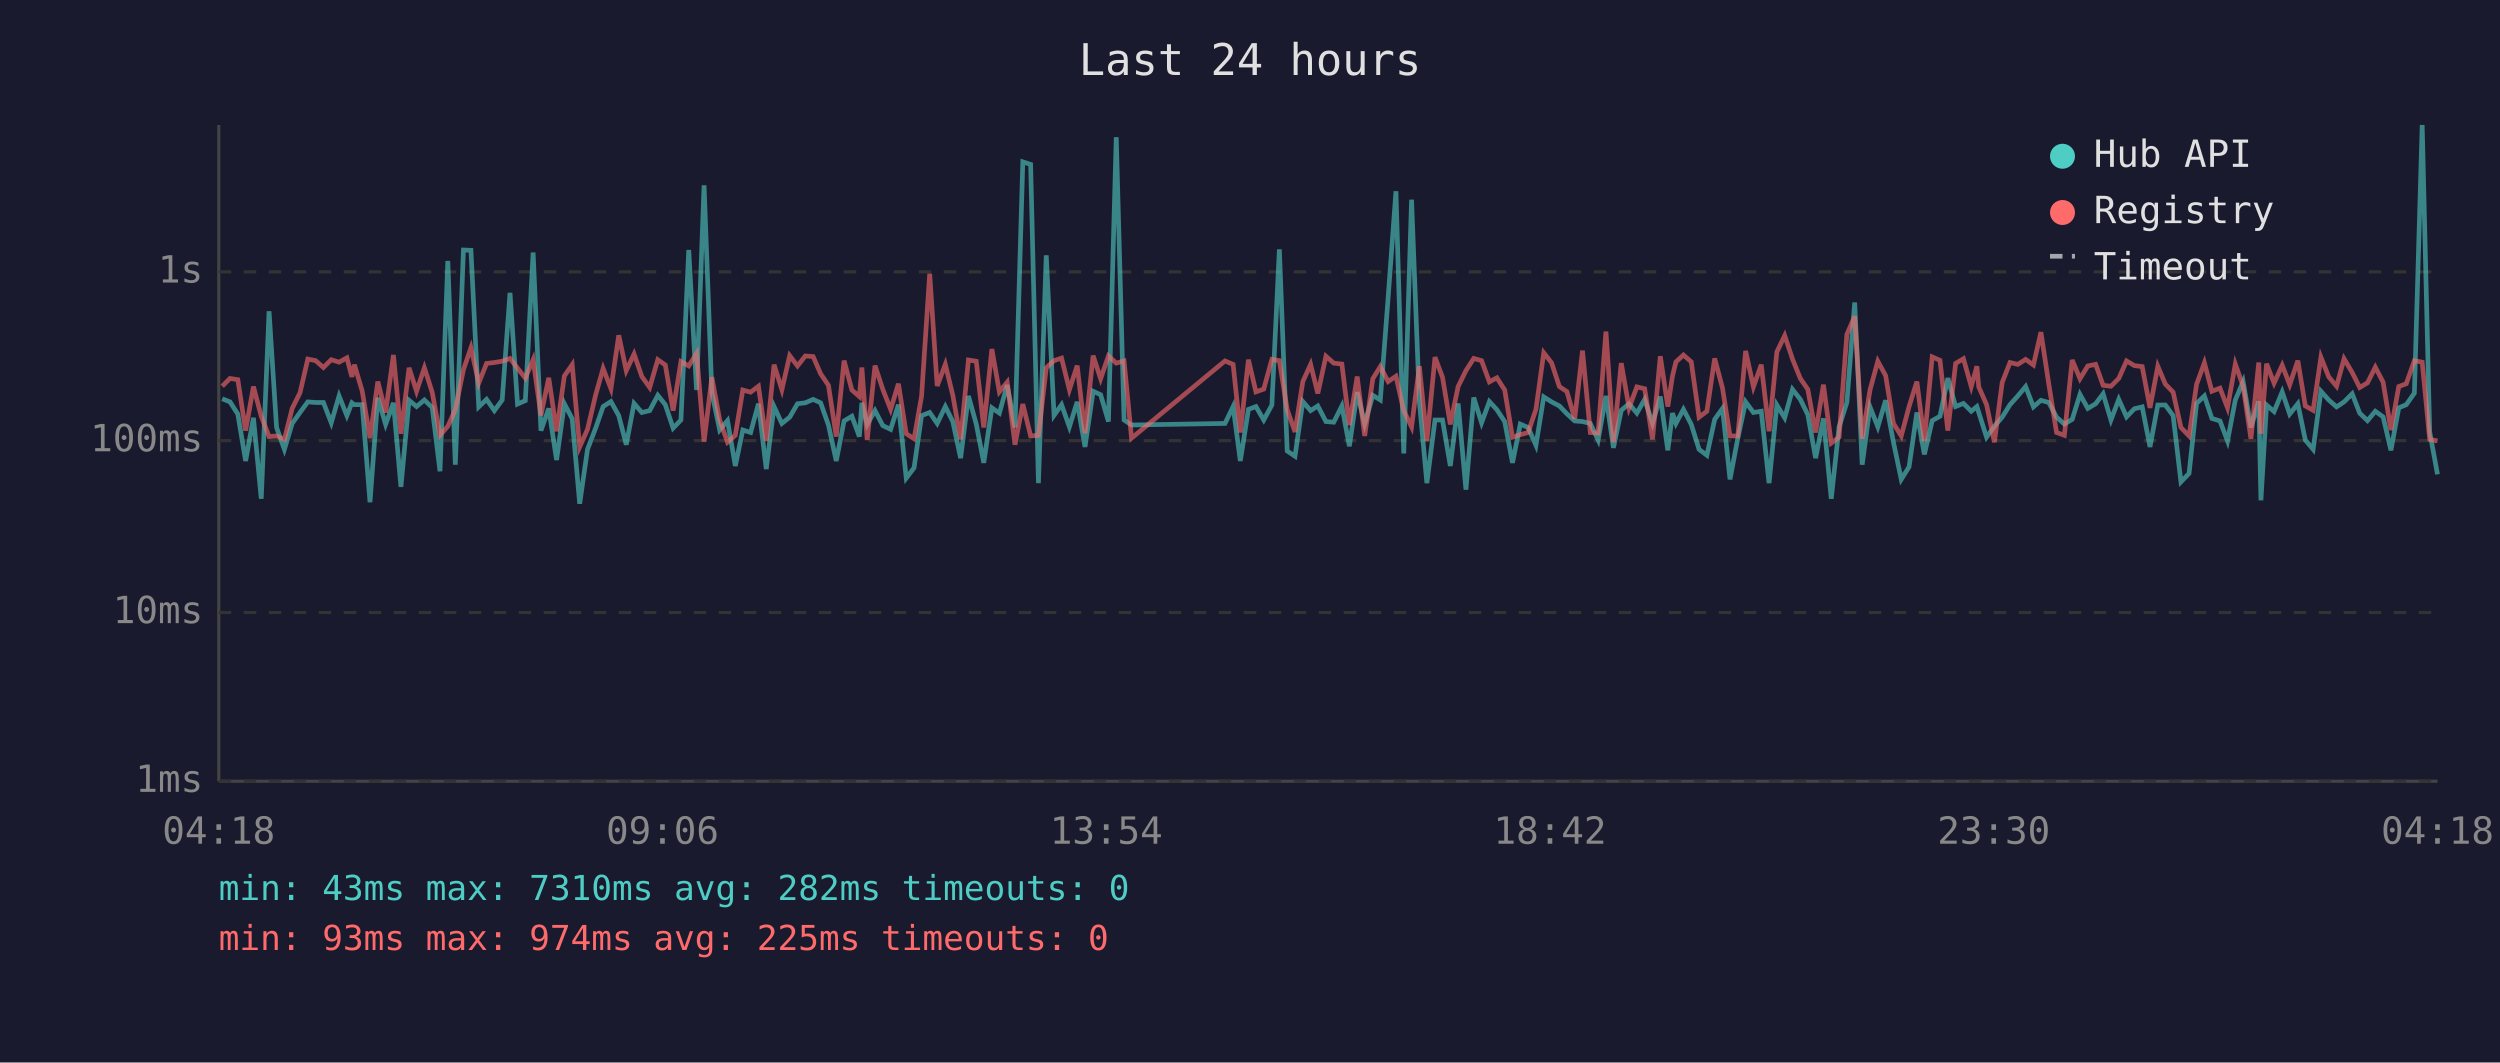
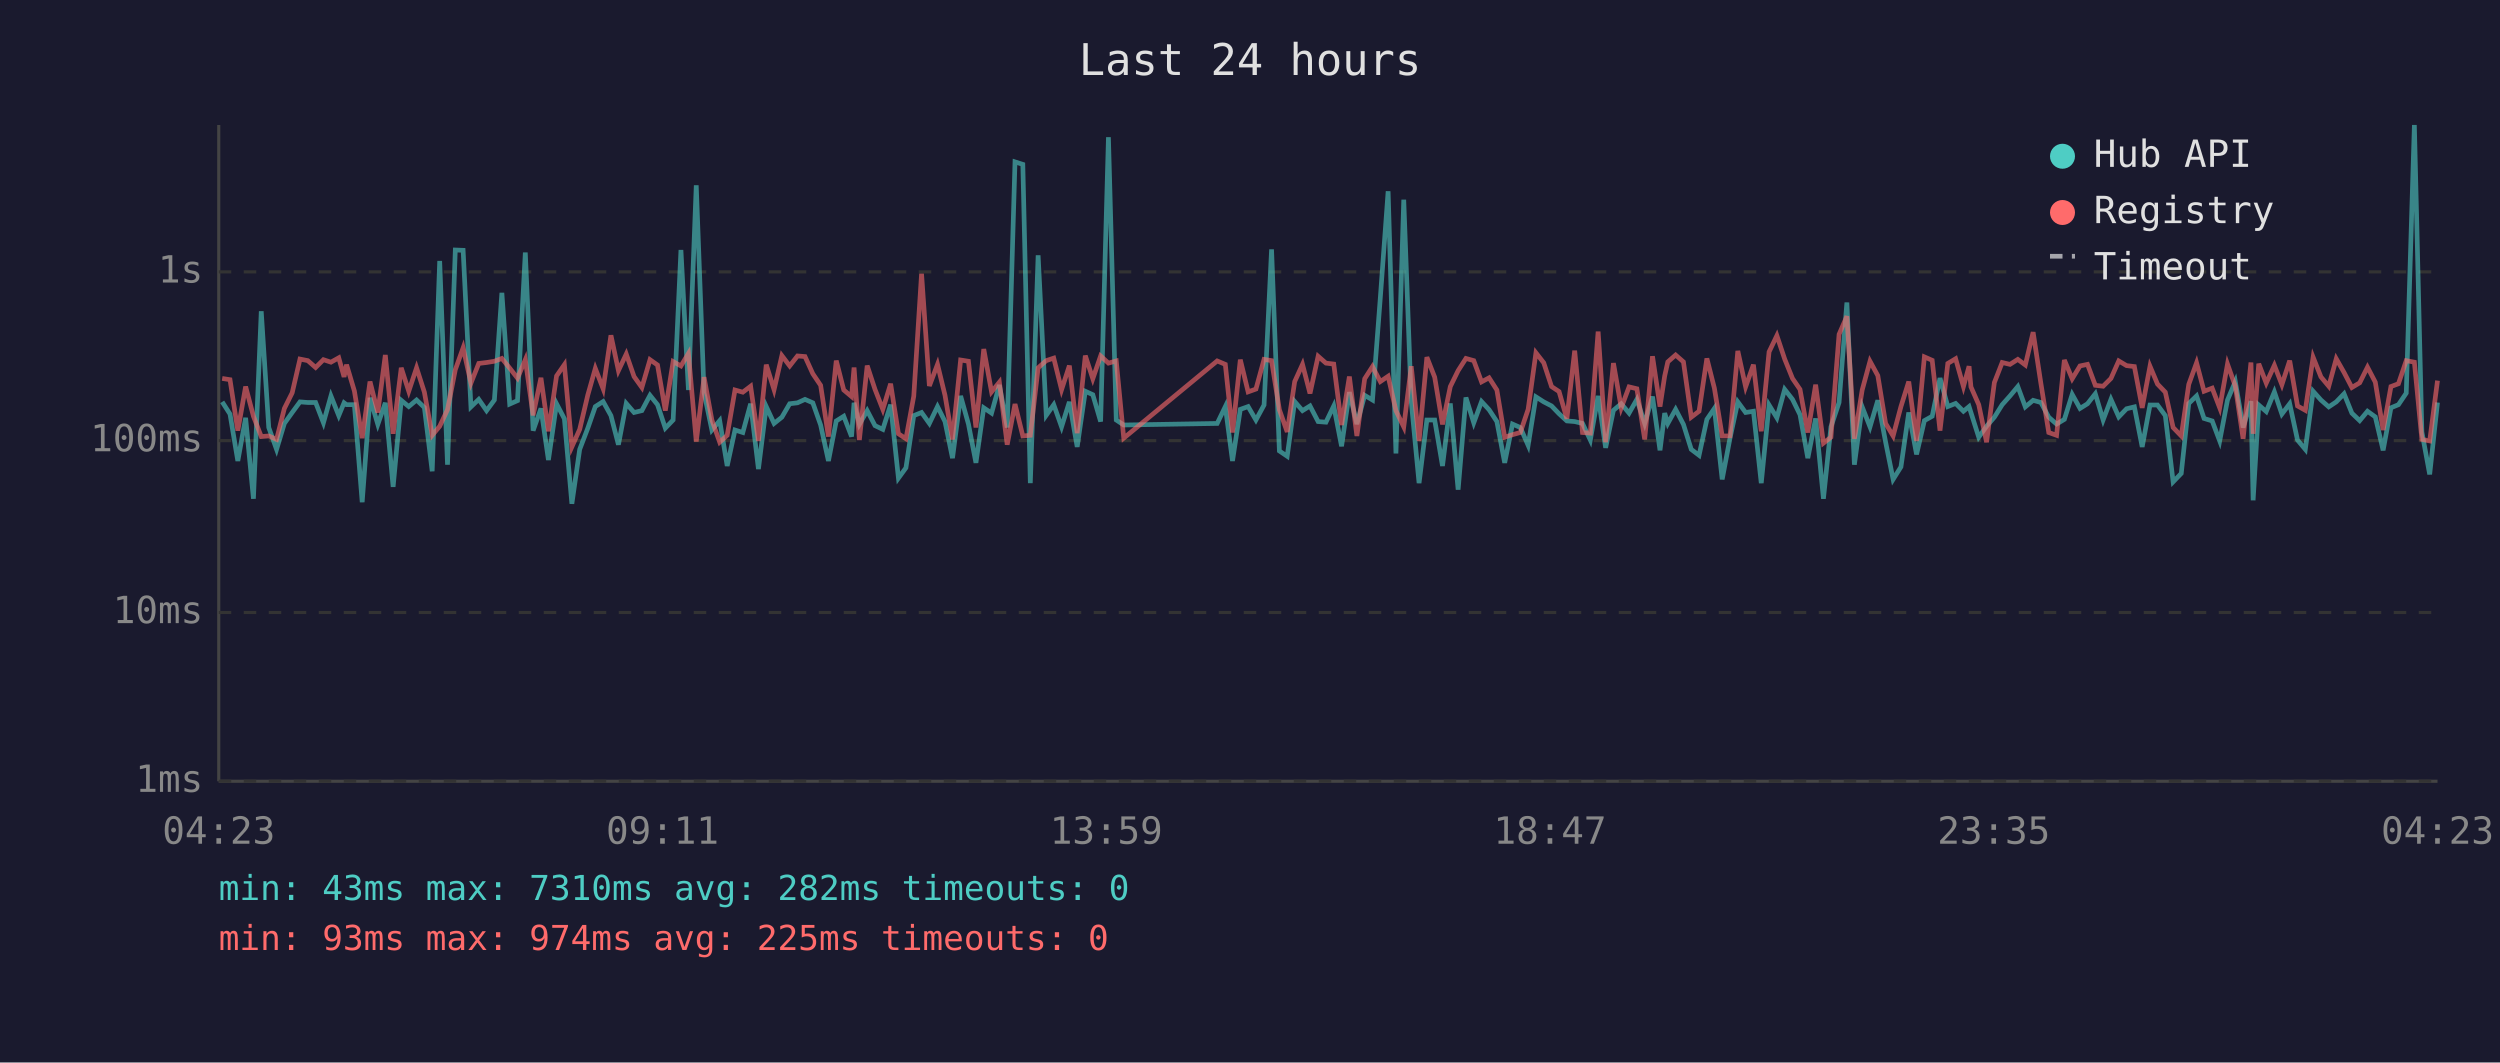
<svg xmlns="http://www.w3.org/2000/svg" viewBox="0 0 800 340" font-family="monospace" font-size="12">
  <rect width="800" height="340" fill="#1a1a2e" />
  <text x="400" y="24" fill="#e0e0e0" font-size="14" text-anchor="middle">Last 24 hours</text>
  <line x1="70" y1="40" x2="70" y2="250" stroke="#444" stroke-width="1" />
  <line x1="70" y1="250" x2="780" y2="250" stroke="#444" stroke-width="1" />
  <line x1="70" y1="250" x2="780" y2="250" stroke="#333" stroke-width="1" stroke-dasharray="4" />
  <text x="65" y="250" fill="#888" text-anchor="end" dominant-baseline="middle">1ms</text>
  <line x1="70" y1="196" x2="780" y2="196" stroke="#333" stroke-width="1" stroke-dasharray="4" />
  <text x="65" y="196" fill="#888" text-anchor="end" dominant-baseline="middle">10ms</text>
  <line x1="70" y1="141" x2="780" y2="141" stroke="#333" stroke-width="1" stroke-dasharray="4" />
  <text x="65" y="141" fill="#888" text-anchor="end" dominant-baseline="middle">100ms</text>
  <line x1="70" y1="87" x2="780" y2="87" stroke="#333" stroke-width="1" stroke-dasharray="4" />
  <text x="65" y="87" fill="#888" text-anchor="end" dominant-baseline="middle">1s</text>
-   <text x="70" y="270" fill="#888" text-anchor="middle">04:18</text>
-   <text x="212" y="270" fill="#888" text-anchor="middle">09:06</text>
-   <text x="354" y="270" fill="#888" text-anchor="middle">13:54</text>
-   <text x="496" y="270" fill="#888" text-anchor="middle">18:42</text>
-   <text x="638" y="270" fill="#888" text-anchor="middle">23:30</text>
-   <text x="780" y="270" fill="#888" text-anchor="middle">04:18</text>
-   <polyline points="71.1,127.6 73.6,128.6 76.1,132.5 78.6,147.5 81.1,133.7 83.6,159.6 86.1,99.6 88.5,136.8 91.0,143.8 93.5,135.5 96.0,132.0 98.5,128.6 101.0,128.8 103.5,128.8 106.0,135.3 108.5,126.7 111.0,133.0 112.6,128.9 113.4,129.5 115.9,129.5 118.4,160.7 120.9,127.3 123.4,135.8 125.9,128.9 128.3,155.8 130.9,128.1 133.3,130.1 135.8,128.0 138.3,130.4 140.8,150.8 143.3,83.5 145.7,148.7 148.3,80.0 150.7,80.1 153.2,130.2 155.7,127.8 158.2,131.4 160.7,128.0 163.2,93.7 165.6,129.3 168.1,128.2 170.6,80.8 173.1,137.8 175.6,130.7 178.1,147.2 180.6,129.2 183.1,134.0 185.5,161.2 188.0,143.8 190.6,137.0 193.0,130.1 195.5,128.5 198.0,133.0 200.4,142.3 202.9,129.1 205.4,132.0 207.9,131.4 210.5,126.5 212.9,129.5 215.4,137.0 217.9,134.4 220.4,80.0 222.9,124.8 225.3,59.3 227.8,125.7 230.3,137.6 232.8,134.6 235.3,149.1 237.7,137.6 240.2,138.4 242.7,129.2 245.2,150.1 247.7,130.1 250.2,135.5 252.7,133.5 255.2,129.2 257.7,128.9 260.2,127.8 262.6,128.9 265.1,136.0 267.6,147.5 270.1,134.7 272.6,133.2 275.0,139.7 275.8,128.9 277.5,135.8 280.0,131.4 282.5,136.2 285.0,137.4 287.5,129.5 290.0,153.0 292.5,149.7 294.9,133.0 297.5,132.0 299.9,135.5 302.5,130.1 304.9,134.9 307.4,146.6 309.9,126.7 312.4,135.7 314.8,148.1 317.4,130.5 319.8,132.2 322.3,123.2 324.8,136.8 327.3,51.8 329.8,52.6 332.3,154.6 334.8,81.7 337.3,132.9 339.7,129.5 342.2,136.6 344.7,128.6 347.2,143.0 349.8,125.2 352.2,126.3 354.7,134.9 357.2,43.9 359.7,134.4 362.1,136.0 392.0,135.5 394.6,130.1 396.9,147.5 399.5,131.0 401.9,130.1 404.4,134.4 407.0,129.6 409.4,79.8 411.9,144.3 414.4,146.0 416.9,128.5 419.4,131.4 421.7,129.9 424.3,134.9 426.8,135.1 429.4,129.9 431.8,142.8 434.3,125.5 436.7,135.7 439.3,126.5 441.7,128.0 444.2,95.3 446.7,61.2 449.2,145.1 451.7,63.9 454.2,128.5 456.6,154.6 459.2,134.4 461.6,134.4 464.1,149.1 466.6,129.1 469.1,156.7 471.6,127.2 474.1,135.3 476.6,128.5 479.0,131.1 481.5,134.9 484.0,148.1 486.5,135.7 489.0,136.8 491.5,142.5 494.0,127.0 496.5,128.6 499.0,129.9 501.4,132.4 503.9,134.7 506.4,134.9 508.9,135.5 511.4,140.8 513.9,126.7 516.3,143.3 518.8,131.3 521.3,129.2 523.8,132.2 526.3,127.8 528.8,135.5 531.3,126.9 533.7,144.1 535.2,132.2 536.3,135.5 538.7,131.0 541.2,135.8 543.7,143.8 546.2,145.7 548.7,134.2 551.2,130.7 553.6,153.4 556.1,140.2 558.6,128.6 561.1,132.0 563.6,131.6 566.1,154.6 568.6,129.6 571.1,133.7 573.6,124.6 576.1,127.8 578.5,132.7 581.0,146.6 583.5,133.9 586.0,159.6 588.5,136.6 591.0,128.8 593.5,96.8 595.9,148.7 598.4,130.2 600.9,136.6 603.4,128.1 605.9,141.5 608.4,153.4 610.9,149.4 613.4,132.0 615.8,145.4 618.3,134.6 620.8,133.2 623.3,121.0 625.8,130.1 628.3,129.1 630.8,131.6 632.6,130.1 633.2,132.0 635.7,139.9 638.2,136.4 640.7,133.5 643.2,129.5 645.7,126.7 648.2,123.7 650.7,130.2 653.1,128.1 655.6,128.8 658.1,133.5 660.6,135.7 663.1,134.2 665.6,126.2 668.1,130.7 670.6,129.2 673.0,126.0 675.5,134.4 678.0,127.8 680.5,133.4 683.0,130.8 685.5,130.2 688.0,143.0 690.5,129.6 692.9,129.6 695.4,133.0 697.9,154.2 700.5,151.5 702.9,129.1 705.4,126.7 707.8,133.9 710.4,134.7 712.8,141.1 715.3,128.0 717.8,122.1 720.3,136.8 722.8,128.4 723.5,160.1 725.3,129.6 727.7,131.7 730.3,125.4 732.7,132.5 735.3,129.2 737.7,140.8 740.2,143.8 742.7,125.2 745.2,128.0 747.7,130.2 750.1,128.6 752.7,126.0 755.1,132.2 757.6,134.6 760.1,131.6 762.6,133.4 765.1,144.1 767.6,130.5 770.0,129.5 772.6,125.8 775.1,40.0 777.5,138.2 780.0,151.8" fill="none" stroke="#4ecdc4" stroke-width="1.5" opacity="0.6" />
-   <polyline points="71.1,123.6 73.6,121.1 76.1,121.5 78.6,137.8 81.1,123.7 83.6,133.2 86.1,139.7 88.5,139.5 91.0,140.6 93.5,130.7 96.0,125.7 98.5,114.9 101.0,115.4 103.5,117.6 106.0,115.1 108.5,115.9 111.0,114.5 112.6,120.6 113.4,116.7 115.9,125.1 118.4,140.2 120.9,122.1 123.4,132.0 125.9,113.6 128.3,138.8 130.9,117.7 133.3,125.2 135.8,117.7 138.3,125.5 140.8,139.3 143.3,136.4 145.7,131.1 148.3,118.3 150.7,111.3 153.2,122.6 155.7,116.3 158.2,116.0 160.7,115.6 163.2,114.7 165.6,117.8 168.1,121.0 170.6,115.1 173.1,132.9 175.6,120.9 178.1,138.0 180.6,120.3 183.1,116.7 185.5,143.0 188.0,137.4 190.6,126.4 193.0,117.9 195.5,124.4 198.0,107.3 200.4,118.6 202.9,113.3 205.4,120.5 207.9,124.0 210.5,115.1 212.9,116.8 215.4,131.4 217.9,115.7 220.4,117.1 222.9,113.1 225.3,141.3 227.8,120.7 230.3,134.4 232.8,141.5 235.3,139.3 237.7,124.8 240.2,125.5 242.7,123.6 245.2,141.1 247.7,116.7 250.2,124.7 252.7,113.8 255.2,117.1 257.7,113.9 260.2,114.1 262.6,119.6 265.1,123.3 267.6,139.7 270.1,115.4 272.6,124.8 275.0,126.9 275.8,117.6 277.5,140.8 280.0,117.0 282.5,124.6 285.0,131.0 287.5,122.8 290.0,138.8 292.5,140.4 294.9,126.8 297.5,87.6 299.9,123.5 302.5,116.6 304.9,126.5 307.4,140.6 309.9,115.2 312.4,115.6 314.8,136.8 317.4,111.7 319.8,125.4 322.3,122.3 324.8,142.3 327.3,129.3 329.8,139.5 332.3,139.3 334.8,117.7 337.3,115.4 339.7,114.6 342.2,124.7 344.7,117.0 347.2,138.6 349.8,113.8 352.2,121.2 354.7,113.9 357.2,116.2 359.7,115.5 362.1,140.2 392.0,115.5 394.6,116.6 396.9,138.4 399.5,115.1 401.9,125.4 404.4,124.5 407.0,115.0 409.4,115.4 411.9,131.1 414.4,138.2 416.9,122.1 419.4,116.6 421.7,125.9 424.3,114.0 426.8,116.2 429.4,116.5 431.8,136.0 434.3,120.5 436.7,139.5 439.3,121.2 441.7,117.3 444.2,122.1 446.7,120.4 449.2,131.4 451.7,136.6 454.2,117.2 456.6,141.1 459.2,114.3 461.6,120.7 464.1,135.8 466.6,123.7 469.1,118.6 471.6,114.7 474.1,115.4 476.6,122.2 479.0,120.9 481.5,124.8 484.0,139.9 486.5,139.1 489.0,138.4 491.5,131.0 494.0,112.9 496.5,116.1 499.0,123.7 501.4,125.3 503.9,134.0 506.4,112.2 508.9,138.4 511.4,138.6 513.9,106.1 516.3,141.5 518.8,116.2 521.3,130.5 523.8,123.8 526.3,124.4 528.8,140.6 531.3,114.0 533.7,130.1 535.2,120.3 536.3,115.8 538.7,113.6 541.2,115.8 543.7,133.5 546.2,131.6 548.7,114.7 551.2,124.2 553.6,139.5 556.1,139.5 558.6,112.3 561.1,123.8 563.6,116.7 566.1,138.0 568.6,112.6 571.1,107.4 573.6,114.9 576.1,121.1 578.5,124.6 581.0,138.4 583.5,123.1 586.0,141.8 588.5,139.9 591.0,107.0 593.5,101.2 595.9,140.4 598.4,124.8 600.9,115.6 603.4,120.2 605.9,135.5 608.4,139.5 610.9,130.1 613.4,122.1 615.8,141.1 618.3,114.2 620.8,115.3 623.3,137.8 625.8,116.3 628.3,114.8 630.8,123.7 632.6,117.2 633.2,123.8 635.7,129.5 638.2,141.5 640.7,122.4 643.2,116.0 645.7,116.6 648.2,115.0 650.7,116.8 653.1,106.3 655.6,122.8 658.1,138.4 660.6,139.3 663.1,115.2 665.6,121.2 668.1,117.1 670.6,116.6 673.0,123.3 675.5,123.6 678.0,121.1 680.5,115.5 683.0,117.0 685.5,117.3 688.0,130.5 690.5,117.2 692.9,122.9 695.4,125.5 697.9,136.8 700.5,139.5 702.9,123.0 705.4,116.1 707.8,125.2 710.4,124.2 712.8,130.5 715.3,116.5 717.8,123.6 720.3,140.4 722.8,116.0 723.5,138.8 725.3,116.4 727.7,122.6 730.3,116.9 732.7,123.1 735.3,115.4 737.7,129.9 740.2,131.3 742.7,114.3 745.2,120.6 747.7,123.6 750.1,114.8 752.7,119.2 755.1,124.0 757.6,122.5 760.1,117.5 762.6,122.3 765.1,137.6 767.6,123.7 770.0,122.8 772.6,115.4 775.1,115.9 777.5,140.6 780.0,141.1" fill="none" stroke="#ff6b6b" stroke-width="1.5" opacity="0.6" />
+   <text x="70" y="270" fill="#888" text-anchor="middle">04:23</text>
+   <text x="212" y="270" fill="#888" text-anchor="middle">09:11</text>
+   <text x="354" y="270" fill="#888" text-anchor="middle">13:59</text>
+   <text x="496" y="270" fill="#888" text-anchor="middle">18:47</text>
+   <text x="638" y="270" fill="#888" text-anchor="middle">23:35</text>
+   <text x="780" y="270" fill="#888" text-anchor="middle">04:23</text>
+   <polyline points="71.1,128.6 73.6,132.5 76.1,147.5 78.6,133.7 81.1,159.6 83.6,99.6 86.0,136.8 88.5,143.8 91.0,135.5 93.5,132.0 96.0,128.6 98.5,128.8 101.0,128.8 103.5,135.3 105.9,126.7 108.4,133.0 110.1,128.9 110.9,129.5 113.4,129.5 115.9,160.7 118.4,127.3 120.9,135.8 123.3,128.9 125.8,155.8 128.4,128.1 130.8,130.1 133.3,128.0 135.8,130.4 138.3,150.8 140.7,83.5 143.2,148.7 145.7,80.0 148.2,80.1 150.7,130.2 153.2,127.8 155.7,131.4 158.2,128.0 160.6,93.7 163.1,129.3 165.6,128.2 168.1,80.8 170.6,137.8 173.1,130.7 175.5,147.2 178.1,129.2 180.6,134.0 183.0,161.2 185.5,143.8 188.1,137.0 190.5,130.1 193.0,128.5 195.5,133.0 197.9,142.3 200.4,129.1 202.9,132.0 205.4,131.4 208.0,126.5 210.4,129.5 212.9,137.0 215.4,134.4 217.9,80.0 220.3,124.8 222.8,59.3 225.3,125.7 227.8,137.6 230.3,134.6 232.7,149.1 235.2,137.6 237.7,138.4 240.2,129.2 242.7,150.1 245.2,130.1 247.7,135.5 250.2,133.5 252.7,129.2 255.2,128.9 257.6,127.8 260.1,128.9 262.6,136.0 265.1,147.5 267.6,134.7 270.0,133.2 272.5,139.7 273.3,128.9 275.0,135.8 277.5,131.4 280.0,136.2 282.5,137.4 285.0,129.5 287.5,153.0 289.9,149.7 292.4,133.0 294.9,132.0 297.4,135.5 300.0,130.1 302.4,134.9 304.8,146.6 307.4,126.7 309.9,135.7 312.3,148.1 314.8,130.5 317.3,132.2 319.8,123.2 322.3,136.8 324.8,51.8 327.3,52.6 329.7,154.6 332.2,81.7 334.8,132.9 337.2,129.5 339.7,136.6 342.2,128.6 344.7,143.0 347.3,125.2 349.7,126.3 352.2,134.9 354.7,43.9 357.2,134.4 359.6,136.0 389.5,135.5 392.1,130.1 394.4,147.5 396.9,131.0 399.4,130.1 401.9,134.4 404.5,129.6 406.9,79.8 409.4,144.3 411.9,146.0 414.3,128.5 416.8,131.4 419.2,129.9 421.8,134.9 424.3,135.1 426.8,129.9 429.3,142.8 431.8,125.5 434.2,135.7 436.7,126.5 439.2,128.0 441.7,95.3 444.2,61.2 446.7,145.1 449.2,63.9 451.6,128.5 454.1,154.6 456.6,134.4 459.1,134.4 461.6,149.1 464.1,129.1 466.6,156.7 469.1,127.2 471.6,135.3 474.1,128.5 476.5,131.1 479.0,134.9 481.5,148.1 484.0,135.7 486.5,136.8 489.0,142.5 491.5,127.0 494.0,128.6 496.5,129.9 498.9,132.4 501.4,134.7 503.9,134.9 506.4,135.5 508.9,140.8 511.4,126.7 513.8,143.3 516.3,131.3 518.8,129.2 521.3,132.2 523.8,127.8 526.3,135.5 528.8,126.9 531.2,144.1 532.7,132.2 533.7,135.5 536.2,131.0 538.7,135.8 541.2,143.8 543.7,145.7 546.2,134.2 548.6,130.7 551.1,153.4 553.6,140.2 556.1,128.6 558.6,132.0 561.1,131.6 563.6,154.6 566.1,129.6 568.6,133.7 571.1,124.6 573.6,127.8 576.0,132.7 578.5,146.6 581.0,133.9 583.5,159.6 585.9,136.6 588.5,128.8 591.0,96.8 593.4,148.7 595.9,130.2 598.4,136.6 600.9,128.1 603.4,141.5 605.8,153.4 608.3,149.4 610.8,132.0 613.3,145.4 615.8,134.6 618.3,133.2 620.8,121.0 623.3,130.1 625.8,129.1 628.3,131.6 630.1,130.1 630.7,132.0 633.2,139.9 635.7,136.4 638.2,133.5 640.7,129.5 643.2,126.7 645.7,123.7 648.1,130.2 650.6,128.1 653.1,128.8 655.6,133.5 658.1,135.7 660.6,134.2 663.1,126.2 665.6,130.7 668.0,129.2 670.5,126.0 673.0,134.4 675.5,127.8 678.0,133.4 680.5,130.8 683.0,130.2 685.5,143.0 688.0,129.6 690.4,129.6 692.9,133.0 695.4,154.2 698.0,151.5 700.4,129.1 702.9,126.7 705.3,133.9 707.9,134.7 710.3,141.1 712.8,128.0 715.3,122.1 717.8,136.8 720.3,128.4 721.0,160.1 722.8,129.6 725.2,131.7 727.8,125.4 730.2,132.5 732.7,129.2 735.2,140.8 737.7,143.8 740.2,125.2 742.7,128.0 745.2,130.2 747.6,128.6 750.1,126.0 752.6,132.2 755.1,134.6 757.6,131.6 760.1,133.4 762.6,144.1 765.1,130.5 767.5,129.5 770.0,125.8 772.6,40.0 775.0,138.2 777.5,151.8 780.0,128.8" fill="none" stroke="#4ecdc4" stroke-width="1.5" opacity="0.6" />
+   <polyline points="71.1,121.1 73.6,121.5 76.1,137.8 78.6,123.7 81.1,133.2 83.6,139.7 86.0,139.5 88.5,140.6 91.0,130.7 93.5,125.7 96.0,114.9 98.5,115.4 101.0,117.6 103.5,115.1 105.9,115.9 108.4,114.5 110.1,120.6 110.9,116.7 113.4,125.1 115.9,140.2 118.4,122.1 120.9,132.0 123.3,113.6 125.8,138.8 128.4,117.7 130.8,125.2 133.3,117.7 135.8,125.5 138.3,139.3 140.7,136.4 143.2,131.1 145.7,118.3 148.2,111.3 150.7,122.6 153.2,116.3 155.7,116.0 158.2,115.6 160.6,114.7 163.1,117.8 165.6,121.0 168.1,115.1 170.6,132.9 173.1,120.9 175.5,138.0 178.1,120.3 180.6,116.7 183.0,143.0 185.5,137.4 188.1,126.4 190.5,117.9 193.0,124.4 195.5,107.3 197.9,118.6 200.4,113.3 202.9,120.5 205.4,124.0 208.0,115.1 210.4,116.8 212.9,131.4 215.4,115.7 217.9,117.1 220.3,113.1 222.8,141.3 225.3,120.7 227.8,134.4 230.3,141.5 232.7,139.3 235.2,124.8 237.7,125.5 240.2,123.6 242.7,141.1 245.2,116.7 247.7,124.7 250.2,113.8 252.7,117.1 255.2,113.9 257.6,114.1 260.1,119.6 262.6,123.3 265.1,139.7 267.6,115.4 270.0,124.8 272.5,126.9 273.3,117.6 275.0,140.8 277.5,117.0 280.0,124.6 282.5,131.0 285.0,122.8 287.5,138.8 289.9,140.4 292.4,126.8 294.9,87.6 297.4,123.5 300.0,116.6 302.4,126.5 304.8,140.6 307.4,115.2 309.9,115.6 312.3,136.8 314.8,111.7 317.3,125.4 319.8,122.3 322.3,142.3 324.8,129.3 327.3,139.5 329.7,139.3 332.2,117.7 334.8,115.4 337.2,114.6 339.7,124.7 342.2,117.0 344.7,138.6 347.3,113.8 349.7,121.2 352.2,113.9 354.7,116.2 357.2,115.5 359.6,140.2 389.5,115.5 392.1,116.6 394.4,138.4 396.9,115.1 399.4,125.4 401.9,124.5 404.5,115.0 406.9,115.4 409.4,131.1 411.9,138.2 414.3,122.1 416.8,116.6 419.2,125.9 421.8,114.0 424.3,116.2 426.8,116.5 429.3,136.0 431.8,120.5 434.2,139.5 436.7,121.2 439.2,117.3 441.7,122.1 444.2,120.4 446.7,131.4 449.2,136.6 451.6,117.2 454.1,141.1 456.6,114.3 459.1,120.7 461.6,135.8 464.1,123.7 466.6,118.6 469.1,114.7 471.6,115.4 474.1,122.2 476.5,120.9 479.0,124.8 481.5,139.9 484.0,139.1 486.5,138.4 489.0,131.0 491.5,112.9 494.0,116.1 496.5,123.7 498.9,125.3 501.4,134.0 503.9,112.2 506.4,138.4 508.9,138.6 511.4,106.1 513.8,141.5 516.3,116.2 518.8,130.5 521.3,123.8 523.8,124.4 526.3,140.6 528.8,114.0 531.2,130.1 532.7,120.3 533.7,115.8 536.2,113.6 538.7,115.8 541.2,133.5 543.7,131.6 546.2,114.7 548.6,124.2 551.1,139.5 553.6,139.5 556.1,112.3 558.6,123.8 561.1,116.7 563.6,138.0 566.1,112.6 568.6,107.4 571.1,114.9 573.6,121.1 576.0,124.6 578.5,138.4 581.0,123.1 583.5,141.8 585.9,139.9 588.5,107.0 591.0,101.2 593.4,140.4 595.9,124.8 598.4,115.6 600.9,120.2 603.4,135.5 605.8,139.5 608.3,130.1 610.8,122.1 613.3,141.1 615.8,114.2 618.3,115.3 620.8,137.8 623.3,116.3 625.8,114.8 628.3,123.7 630.1,117.2 630.7,123.8 633.2,129.5 635.7,141.5 638.2,122.4 640.7,116.0 643.2,116.6 645.7,115.0 648.1,116.8 650.6,106.3 653.1,122.8 655.6,138.4 658.1,139.3 660.6,115.2 663.1,121.2 665.6,117.1 668.0,116.6 670.5,123.3 673.0,123.6 675.5,121.1 678.0,115.5 680.5,117.0 683.0,117.3 685.5,130.5 688.0,117.2 690.4,122.9 692.9,125.5 695.4,136.8 698.0,139.5 700.4,123.0 702.9,116.1 705.3,125.2 707.9,124.2 710.3,130.5 712.8,116.5 715.3,123.6 717.8,140.4 720.3,116.0 721.0,138.8 722.8,116.4 725.2,122.6 727.8,116.9 730.2,123.1 732.7,115.4 735.2,129.9 737.7,131.3 740.2,114.3 742.7,120.6 745.2,123.6 747.6,114.8 750.1,119.2 752.6,124.0 755.1,122.5 757.6,117.5 760.1,122.3 762.6,137.6 765.1,123.7 767.5,122.8 770.0,115.4 772.6,115.9 775.0,140.6 777.5,141.1 780.0,121.8" fill="none" stroke="#ff6b6b" stroke-width="1.5" opacity="0.6" />
  <circle cx="660" cy="50" r="4" fill="#4ecdc4" />
  <text x="670" y="50" fill="#e0e0e0" dominant-baseline="middle">Hub API</text>
  <circle cx="660" cy="68" r="4" fill="#ff6b6b" />
  <text x="670" y="68" fill="#e0e0e0" dominant-baseline="middle">Registry</text>
  <line x1="656" y1="82" x2="664" y2="82" stroke="#e0e0e0" stroke-width="1.5" stroke-dasharray="4,3" opacity="0.7" />
  <text x="670" y="86" fill="#e0e0e0" dominant-baseline="middle">Timeout</text>
  <text x="70" y="288" fill="#4ecdc4" font-size="11">min: 43ms  max: 7310ms  avg: 282ms  timeouts: 0</text>
  <text x="70" y="304" fill="#ff6b6b" font-size="11">min: 93ms  max: 974ms  avg: 225ms  timeouts: 0</text>
</svg>
